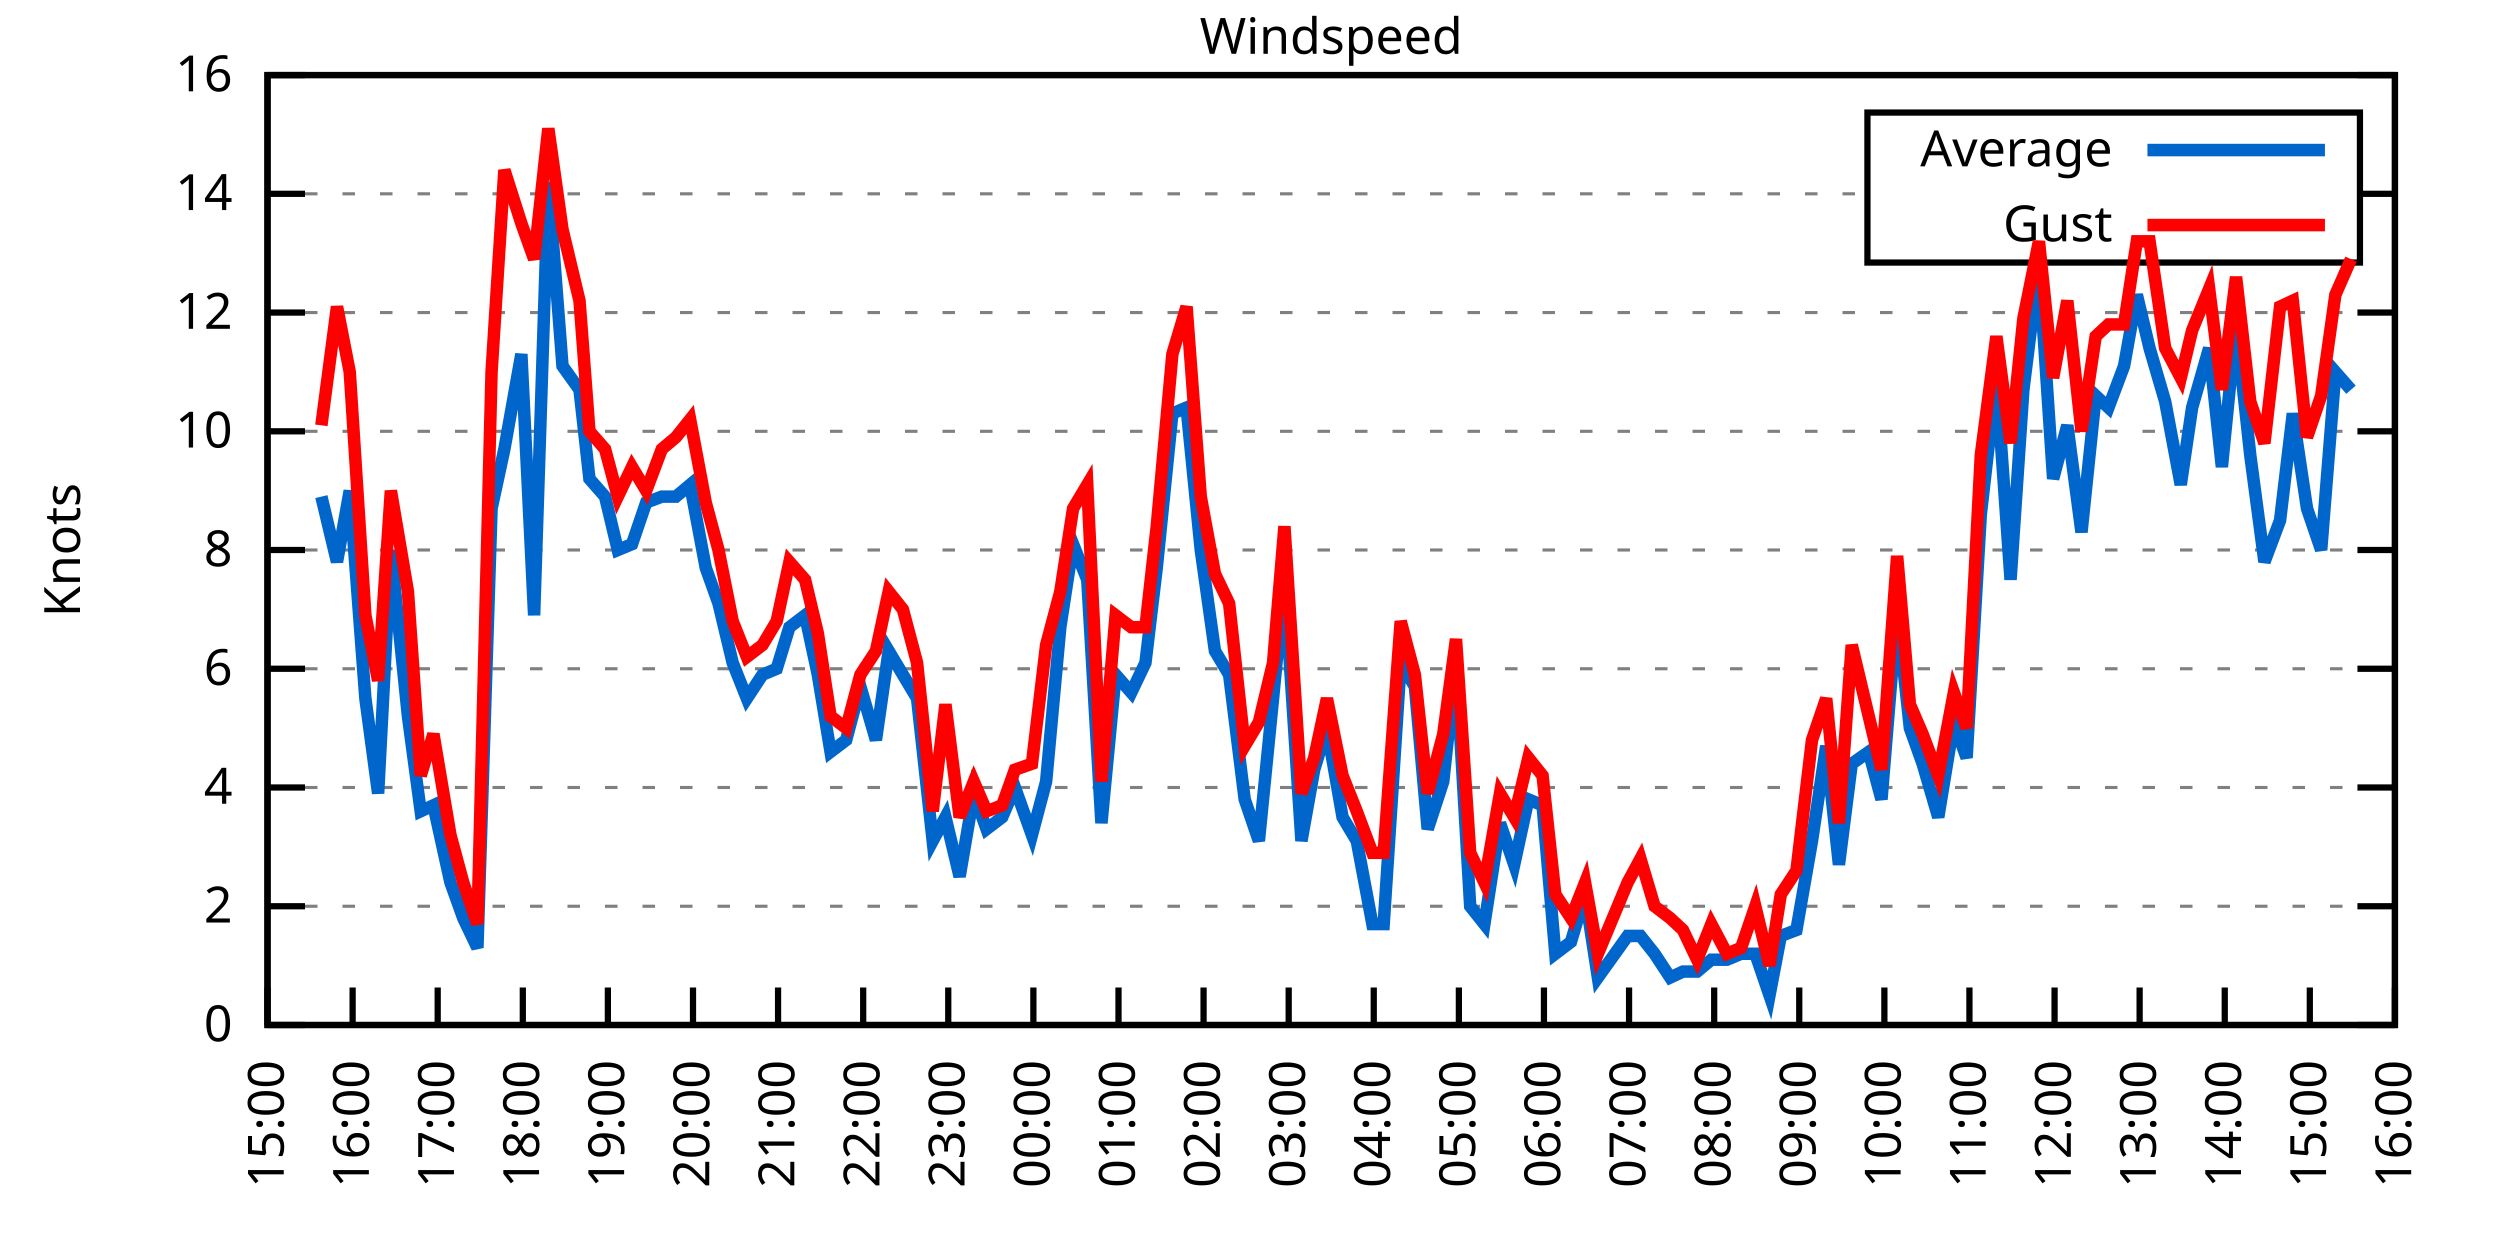
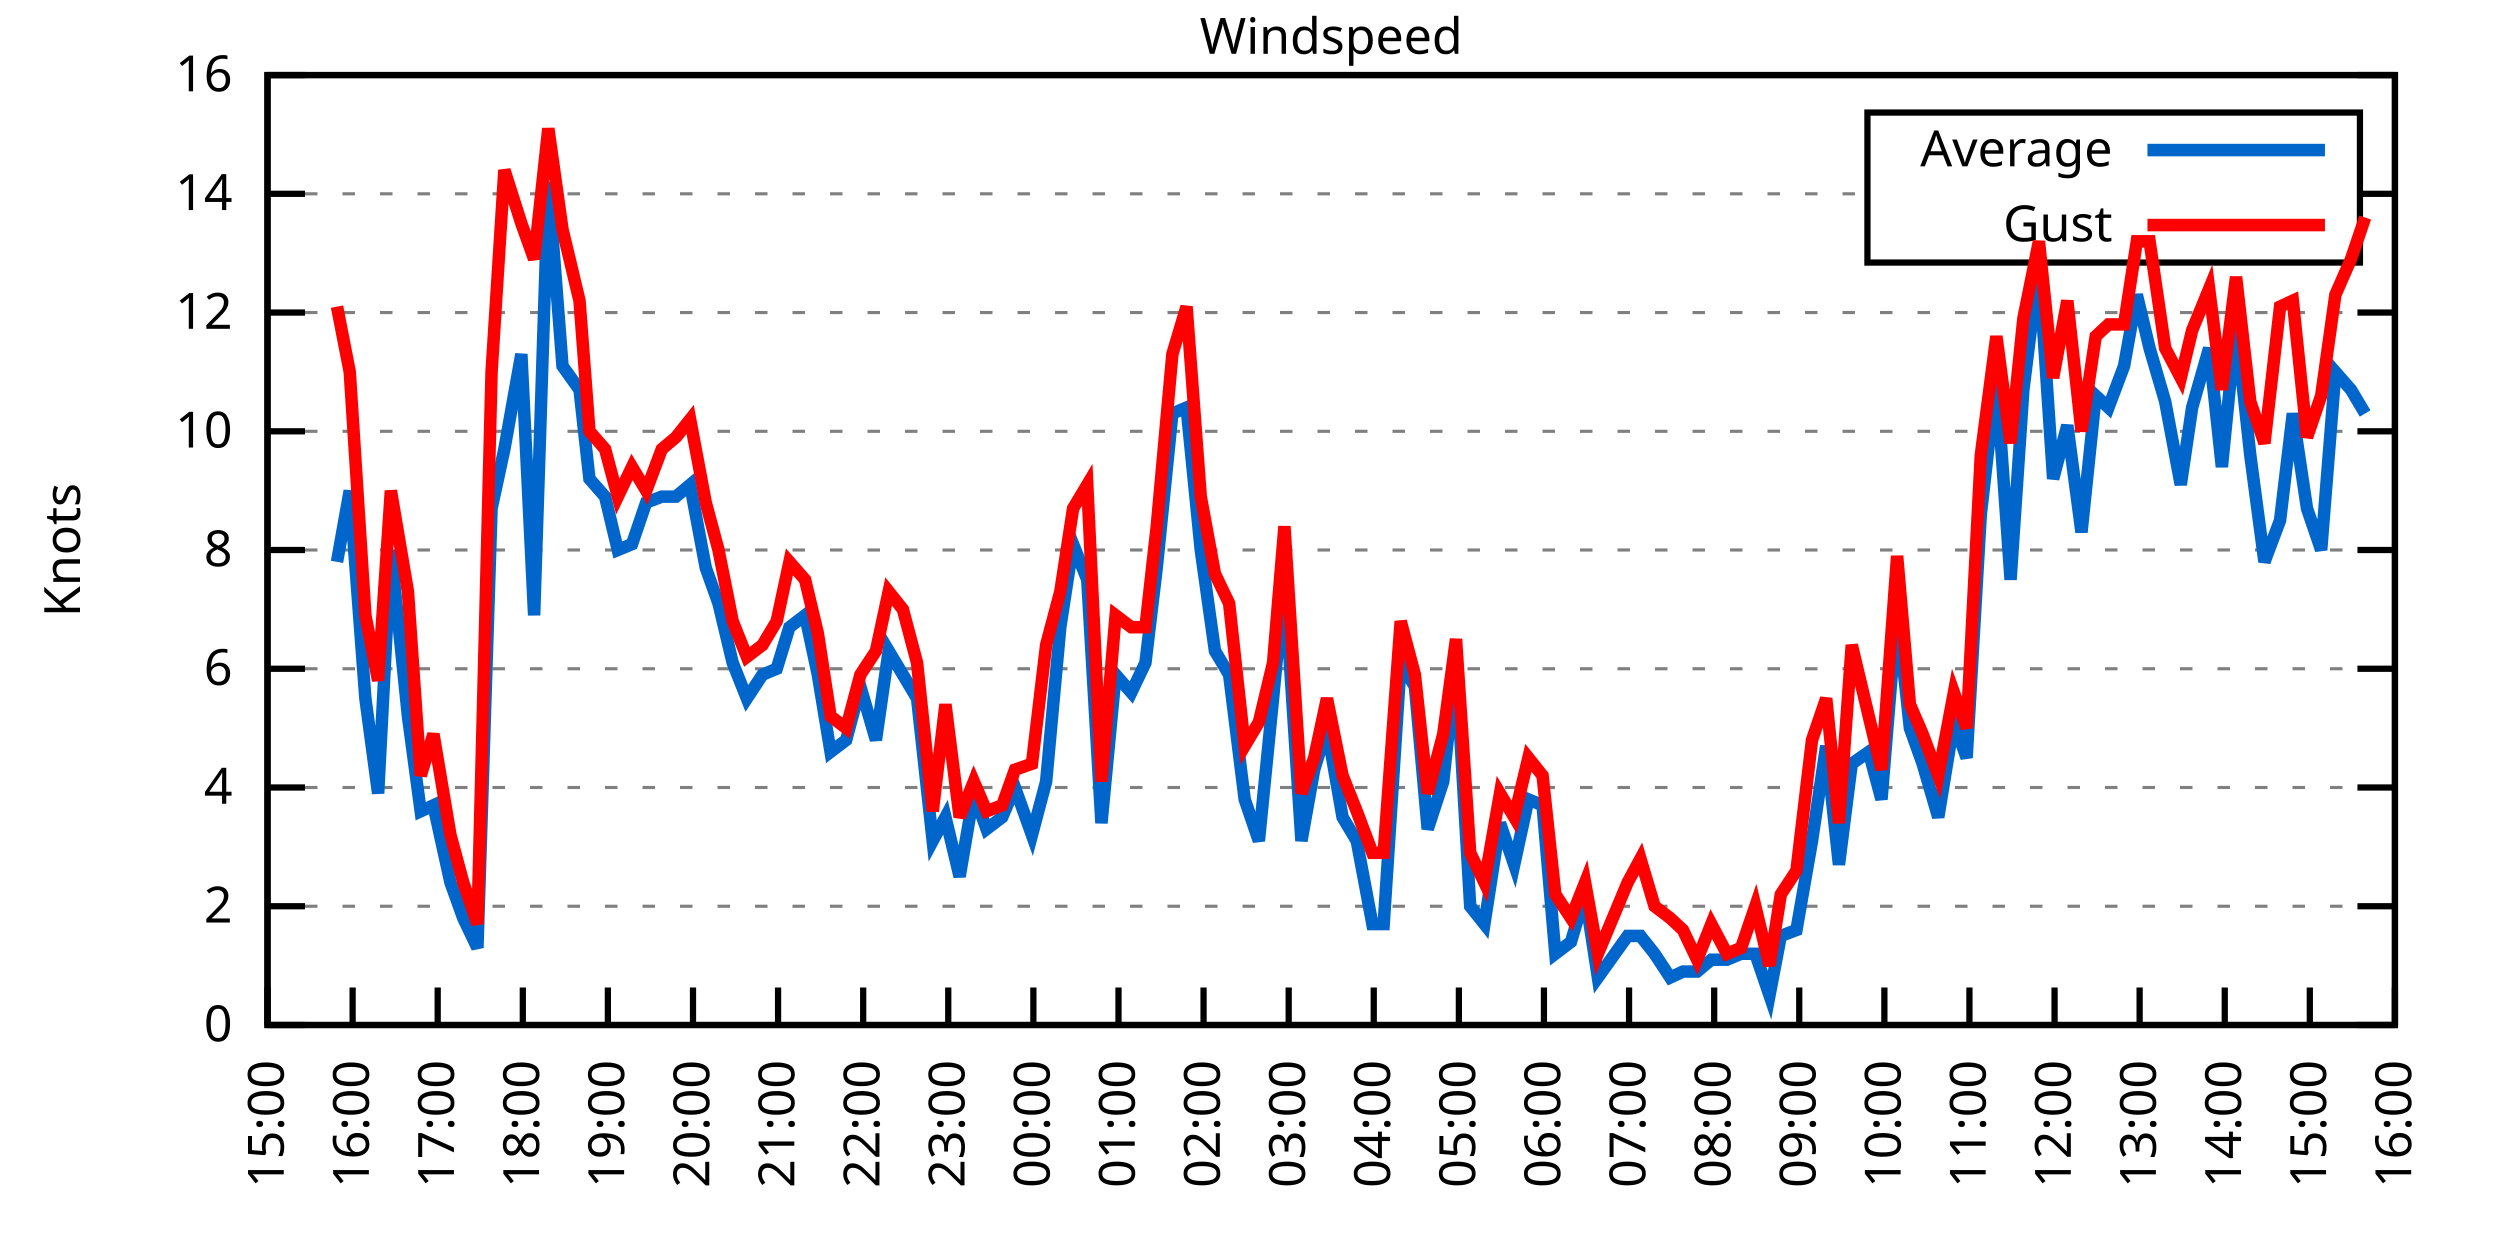
<svg xmlns="http://www.w3.org/2000/svg" xmlns:xlink="http://www.w3.org/1999/xlink" width="400" height="200" viewBox="0 0 400 200">
  <g id="gnuplot_canvas">
    <rect x="0" y="0" width="400" height="200" fill="none" />
    <defs>
      <circle id="gpDot" r="0.5" stroke-width="0.5" stroke="currentColor" />
      <path id="gpPt0" stroke-width="0.333" stroke="currentColor" d="M-1,0 h2 M0,-1 v2" />
      <path id="gpPt1" stroke-width="0.333" stroke="currentColor" d="M-1,-1 L1,1 M1,-1 L-1,1" />
      <path id="gpPt2" stroke-width="0.333" stroke="currentColor" d="M-1,0 L1,0 M0,-1 L0,1 M-1,-1 L1,1 M-1,1 L1,-1" />
      <rect id="gpPt3" stroke-width="0.333" stroke="currentColor" x="-1" y="-1" width="2" height="2" />
      <rect id="gpPt4" stroke-width="0.333" stroke="currentColor" fill="currentColor" x="-1" y="-1" width="2" height="2" />
      <circle id="gpPt5" stroke-width="0.333" stroke="currentColor" cx="0" cy="0" r="1" />
      <use xlink:href="#gpPt5" id="gpPt6" fill="currentColor" stroke="none" />
      <path id="gpPt7" stroke-width="0.333" stroke="currentColor" d="M0,-1.33 L-1.33,0.67 L1.33,0.67 z" />
      <use xlink:href="#gpPt7" id="gpPt8" fill="currentColor" stroke="none" />
      <use xlink:href="#gpPt7" id="gpPt9" stroke="currentColor" transform="rotate(180)" />
      <use xlink:href="#gpPt9" id="gpPt10" fill="currentColor" stroke="none" />
      <use xlink:href="#gpPt3" id="gpPt11" stroke="currentColor" transform="rotate(45)" />
      <use xlink:href="#gpPt11" id="gpPt12" fill="currentColor" stroke="none" />
      <path id="gpPt13" stroke-width="0.333" stroke="currentColor" d="M0,1.330 L1.265,0.411 L0.782,-1.067 L-0.782,-1.076 L-1.265,0.411 z" />
      <use xlink:href="#gpPt13" id="gpPt14" fill="currentColor" stroke="none" />
      <filter id="textbox" filterUnits="objectBoundingBox" x="0" y="0" height="1" width="1">
        <feFlood flood-color="white" flood-opacity="1" result="bgnd" />
        <feComposite in="SourceGraphic" in2="bgnd" operator="atop" />
      </filter>
      <filter id="greybox" filterUnits="objectBoundingBox" x="0" y="0" height="1" width="1">
        <feFlood flood-color="lightgrey" flood-opacity="1" result="grey" />
        <feComposite in="SourceGraphic" in2="grey" operator="atop" />
      </filter>
    </defs>
    <g fill="none" color="white" stroke="currentColor" stroke-width="1.00" stroke-linecap="butt" stroke-linejoin="miter">
</g>
    <g fill="none" color="black" stroke="currentColor" stroke-width="1.00" stroke-linecap="butt" stroke-linejoin="miter">
      <g stroke="none" shape-rendering="crispEdges">
        <polygon fill="rgb(255, 255, 255)" points="42.80,164.00 383.18,164.00 383.18,12.02 42.80,12.02 " />
      </g>
    </g>
    <g fill="none" color="black" stroke="currentColor" stroke-width="1.00" stroke-linecap="butt" stroke-linejoin="miter">
</g>
    <g fill="none" color="black" stroke="black" stroke-width="0.50" stroke-linecap="butt" stroke-linejoin="miter">
</g>
    <g fill="none" color="gray" stroke="currentColor" stroke-width="0.50" stroke-linecap="butt" stroke-linejoin="miter">
      <path stroke="gray" stroke-dasharray="2,4" class="gridline" d="M42.80,164.00 L383.19,164.00  " />
    </g>
    <g fill="none" color="gray" stroke="gray" stroke-width="1.00" stroke-linecap="butt" stroke-linejoin="miter">
</g>
    <g fill="none" color="black" stroke="currentColor" stroke-width="1.00" stroke-linecap="butt" stroke-linejoin="miter">
      <path stroke="black" d="M42.80,164.00 L48.80,164.00 M383.19,164.00 L377.19,164.00  " />
      <g transform="translate(37.20,166.60)" stroke="none" fill="black" font-family="Sans" font-size="8.00" text-anchor="end">
        <text>
          <tspan font-family="Sans"> 0</tspan>
        </text>
      </g>
    </g>
    <g fill="none" color="black" stroke="currentColor" stroke-width="1.00" stroke-linecap="butt" stroke-linejoin="miter">
</g>
    <g fill="none" color="black" stroke="black" stroke-width="0.50" stroke-linecap="butt" stroke-linejoin="miter">
</g>
    <g fill="none" color="gray" stroke="currentColor" stroke-width="0.50" stroke-linecap="butt" stroke-linejoin="miter">
      <path stroke="gray" stroke-dasharray="2,4" class="gridline" d="M42.80,145.00 L383.19,145.00  " />
    </g>
    <g fill="none" color="gray" stroke="gray" stroke-width="1.00" stroke-linecap="butt" stroke-linejoin="miter">
</g>
    <g fill="none" color="black" stroke="currentColor" stroke-width="1.00" stroke-linecap="butt" stroke-linejoin="miter">
      <path stroke="black" d="M42.80,145.00 L48.80,145.00 M383.19,145.00 L377.19,145.00  " />
      <g transform="translate(37.20,147.60)" stroke="none" fill="black" font-family="Sans" font-size="8.00" text-anchor="end">
        <text>
          <tspan font-family="Sans"> 2</tspan>
        </text>
      </g>
    </g>
    <g fill="none" color="black" stroke="currentColor" stroke-width="1.00" stroke-linecap="butt" stroke-linejoin="miter">
</g>
    <g fill="none" color="black" stroke="black" stroke-width="0.50" stroke-linecap="butt" stroke-linejoin="miter">
</g>
    <g fill="none" color="gray" stroke="currentColor" stroke-width="0.50" stroke-linecap="butt" stroke-linejoin="miter">
      <path stroke="gray" stroke-dasharray="2,4" class="gridline" d="M42.80,126.00 L383.19,126.00  " />
    </g>
    <g fill="none" color="gray" stroke="gray" stroke-width="1.00" stroke-linecap="butt" stroke-linejoin="miter">
</g>
    <g fill="none" color="black" stroke="currentColor" stroke-width="1.00" stroke-linecap="butt" stroke-linejoin="miter">
      <path stroke="black" d="M42.80,126.00 L48.80,126.00 M383.19,126.00 L377.19,126.00  " />
      <g transform="translate(37.20,128.60)" stroke="none" fill="black" font-family="Sans" font-size="8.00" text-anchor="end">
        <text>
          <tspan font-family="Sans"> 4</tspan>
        </text>
      </g>
    </g>
    <g fill="none" color="black" stroke="currentColor" stroke-width="1.00" stroke-linecap="butt" stroke-linejoin="miter">
</g>
    <g fill="none" color="black" stroke="black" stroke-width="0.50" stroke-linecap="butt" stroke-linejoin="miter">
</g>
    <g fill="none" color="gray" stroke="currentColor" stroke-width="0.50" stroke-linecap="butt" stroke-linejoin="miter">
      <path stroke="gray" stroke-dasharray="2,4" class="gridline" d="M42.80,107.00 L383.19,107.00  " />
    </g>
    <g fill="none" color="gray" stroke="gray" stroke-width="1.00" stroke-linecap="butt" stroke-linejoin="miter">
</g>
    <g fill="none" color="black" stroke="currentColor" stroke-width="1.00" stroke-linecap="butt" stroke-linejoin="miter">
      <path stroke="black" d="M42.80,107.00 L48.80,107.00 M383.19,107.00 L377.19,107.00  " />
      <g transform="translate(37.20,109.60)" stroke="none" fill="black" font-family="Sans" font-size="8.00" text-anchor="end">
        <text>
          <tspan font-family="Sans"> 6</tspan>
        </text>
      </g>
    </g>
    <g fill="none" color="black" stroke="currentColor" stroke-width="1.00" stroke-linecap="butt" stroke-linejoin="miter">
</g>
    <g fill="none" color="black" stroke="black" stroke-width="0.50" stroke-linecap="butt" stroke-linejoin="miter">
</g>
    <g fill="none" color="gray" stroke="currentColor" stroke-width="0.50" stroke-linecap="butt" stroke-linejoin="miter">
      <path stroke="gray" stroke-dasharray="2,4" class="gridline" d="M42.80,88.00 L383.19,88.00  " />
    </g>
    <g fill="none" color="gray" stroke="gray" stroke-width="1.00" stroke-linecap="butt" stroke-linejoin="miter">
</g>
    <g fill="none" color="black" stroke="currentColor" stroke-width="1.00" stroke-linecap="butt" stroke-linejoin="miter">
      <path stroke="black" d="M42.80,88.00 L48.80,88.00 M383.19,88.00 L377.19,88.00  " />
      <g transform="translate(37.20,90.60)" stroke="none" fill="black" font-family="Sans" font-size="8.00" text-anchor="end">
        <text>
          <tspan font-family="Sans"> 8</tspan>
        </text>
      </g>
    </g>
    <g fill="none" color="black" stroke="currentColor" stroke-width="1.00" stroke-linecap="butt" stroke-linejoin="miter">
</g>
    <g fill="none" color="black" stroke="black" stroke-width="0.50" stroke-linecap="butt" stroke-linejoin="miter">
</g>
    <g fill="none" color="gray" stroke="currentColor" stroke-width="0.50" stroke-linecap="butt" stroke-linejoin="miter">
      <path stroke="gray" stroke-dasharray="2,4" class="gridline" d="M42.80,69.01 L383.19,69.01  " />
    </g>
    <g fill="none" color="gray" stroke="gray" stroke-width="1.00" stroke-linecap="butt" stroke-linejoin="miter">
</g>
    <g fill="none" color="black" stroke="currentColor" stroke-width="1.00" stroke-linecap="butt" stroke-linejoin="miter">
      <path stroke="black" d="M42.80,69.01 L48.80,69.01 M383.19,69.01 L377.19,69.01  " />
      <g transform="translate(37.20,71.61)" stroke="none" fill="black" font-family="Sans" font-size="8.00" text-anchor="end">
        <text>
          <tspan font-family="Sans"> 10</tspan>
        </text>
      </g>
    </g>
    <g fill="none" color="black" stroke="currentColor" stroke-width="1.00" stroke-linecap="butt" stroke-linejoin="miter">
</g>
    <g fill="none" color="black" stroke="black" stroke-width="0.50" stroke-linecap="butt" stroke-linejoin="miter">
</g>
    <g fill="none" color="gray" stroke="currentColor" stroke-width="0.50" stroke-linecap="butt" stroke-linejoin="miter">
      <path stroke="gray" stroke-dasharray="2,4" class="gridline" d="M42.80,50.01 L383.19,50.01  " />
    </g>
    <g fill="none" color="gray" stroke="gray" stroke-width="1.00" stroke-linecap="butt" stroke-linejoin="miter">
</g>
    <g fill="none" color="black" stroke="currentColor" stroke-width="1.00" stroke-linecap="butt" stroke-linejoin="miter">
      <path stroke="black" d="M42.80,50.01 L48.80,50.01 M383.19,50.01 L377.19,50.01  " />
      <g transform="translate(37.20,52.61)" stroke="none" fill="black" font-family="Sans" font-size="8.00" text-anchor="end">
        <text>
          <tspan font-family="Sans"> 12</tspan>
        </text>
      </g>
    </g>
    <g fill="none" color="black" stroke="currentColor" stroke-width="1.00" stroke-linecap="butt" stroke-linejoin="miter">
</g>
    <g fill="none" color="black" stroke="black" stroke-width="0.50" stroke-linecap="butt" stroke-linejoin="miter">
</g>
    <g fill="none" color="gray" stroke="currentColor" stroke-width="0.50" stroke-linecap="butt" stroke-linejoin="miter">
      <path stroke="gray" stroke-dasharray="2,4" class="gridline" d="M42.80,31.01 L298.79,31.01 M377.59,31.01 L383.19,31.01  " />
    </g>
    <g fill="none" color="gray" stroke="gray" stroke-width="1.00" stroke-linecap="butt" stroke-linejoin="miter">
</g>
    <g fill="none" color="black" stroke="currentColor" stroke-width="1.00" stroke-linecap="butt" stroke-linejoin="miter">
      <path stroke="black" d="M42.80,31.01 L48.80,31.01 M383.19,31.01 L377.19,31.01  " />
      <g transform="translate(37.20,33.61)" stroke="none" fill="black" font-family="Sans" font-size="8.00" text-anchor="end">
        <text>
          <tspan font-family="Sans"> 14</tspan>
        </text>
      </g>
    </g>
    <g fill="none" color="black" stroke="currentColor" stroke-width="1.00" stroke-linecap="butt" stroke-linejoin="miter">
</g>
    <g fill="none" color="black" stroke="black" stroke-width="0.50" stroke-linecap="butt" stroke-linejoin="miter">
</g>
    <g fill="none" color="gray" stroke="currentColor" stroke-width="0.50" stroke-linecap="butt" stroke-linejoin="miter">
      <path stroke="gray" stroke-dasharray="2,4" class="gridline" d="M42.80,12.01 L383.19,12.01  " />
    </g>
    <g fill="none" color="gray" stroke="gray" stroke-width="1.00" stroke-linecap="butt" stroke-linejoin="miter">
</g>
    <g fill="none" color="black" stroke="currentColor" stroke-width="1.00" stroke-linecap="butt" stroke-linejoin="miter">
      <path stroke="black" d="M42.80,12.01 L48.80,12.01 M383.19,12.01 L377.19,12.01  " />
      <g transform="translate(37.20,14.61)" stroke="none" fill="black" font-family="Sans" font-size="8.00" text-anchor="end">
        <text>
          <tspan font-family="Sans"> 16</tspan>
        </text>
      </g>
    </g>
    <g fill="none" color="black" stroke="currentColor" stroke-width="1.00" stroke-linecap="butt" stroke-linejoin="miter">
      <path stroke="black" d="M42.80,164.00 L42.80,158.00  " />
      <g transform="translate(45.40,169.60) rotate(270.00)" stroke="none" fill="black" font-family="Sans" font-size="8.00" text-anchor="end">
        <text>
          <tspan font-family="Sans">15:00</tspan>
        </text>
      </g>
    </g>
    <g fill="none" color="black" stroke="currentColor" stroke-width="1.00" stroke-linecap="butt" stroke-linejoin="miter">
      <path stroke="black" d="M56.42,164.00 L56.42,158.00  " />
      <g transform="translate(59.02,169.60) rotate(270.00)" stroke="none" fill="black" font-family="Sans" font-size="8.00" text-anchor="end">
        <text>
          <tspan font-family="Sans">16:00</tspan>
        </text>
      </g>
    </g>
    <g fill="none" color="black" stroke="currentColor" stroke-width="1.00" stroke-linecap="butt" stroke-linejoin="miter">
      <path stroke="black" d="M70.03,164.00 L70.03,158.00  " />
      <g transform="translate(72.63,169.60) rotate(270.00)" stroke="none" fill="black" font-family="Sans" font-size="8.00" text-anchor="end">
        <text>
          <tspan font-family="Sans">17:00</tspan>
        </text>
      </g>
    </g>
    <g fill="none" color="black" stroke="currentColor" stroke-width="1.00" stroke-linecap="butt" stroke-linejoin="miter">
      <path stroke="black" d="M83.65,164.00 L83.65,158.00  " />
      <g transform="translate(86.25,169.60) rotate(270.00)" stroke="none" fill="black" font-family="Sans" font-size="8.00" text-anchor="end">
        <text>
          <tspan font-family="Sans">18:00</tspan>
        </text>
      </g>
    </g>
    <g fill="none" color="black" stroke="currentColor" stroke-width="1.00" stroke-linecap="butt" stroke-linejoin="miter">
      <path stroke="black" d="M97.26,164.00 L97.26,158.00  " />
      <g transform="translate(99.86,169.60) rotate(270.00)" stroke="none" fill="black" font-family="Sans" font-size="8.00" text-anchor="end">
        <text>
          <tspan font-family="Sans">19:00</tspan>
        </text>
      </g>
    </g>
    <g fill="none" color="black" stroke="currentColor" stroke-width="1.00" stroke-linecap="butt" stroke-linejoin="miter">
      <path stroke="black" d="M110.88,164.00 L110.88,158.00  " />
      <g transform="translate(113.48,169.60) rotate(270.00)" stroke="none" fill="black" font-family="Sans" font-size="8.00" text-anchor="end">
        <text>
          <tspan font-family="Sans">20:00</tspan>
        </text>
      </g>
    </g>
    <g fill="none" color="black" stroke="currentColor" stroke-width="1.00" stroke-linecap="butt" stroke-linejoin="miter">
      <path stroke="black" d="M124.49,164.00 L124.49,158.00  " />
      <g transform="translate(127.09,169.60) rotate(270.00)" stroke="none" fill="black" font-family="Sans" font-size="8.00" text-anchor="end">
        <text>
          <tspan font-family="Sans">21:00</tspan>
        </text>
      </g>
    </g>
    <g fill="none" color="black" stroke="currentColor" stroke-width="1.00" stroke-linecap="butt" stroke-linejoin="miter">
      <path stroke="black" d="M138.11,164.00 L138.11,158.00  " />
      <g transform="translate(140.71,169.60) rotate(270.00)" stroke="none" fill="black" font-family="Sans" font-size="8.00" text-anchor="end">
        <text>
          <tspan font-family="Sans">22:00</tspan>
        </text>
      </g>
    </g>
    <g fill="none" color="black" stroke="currentColor" stroke-width="1.00" stroke-linecap="butt" stroke-linejoin="miter">
      <path stroke="black" d="M151.72,164.00 L151.72,158.00  " />
      <g transform="translate(154.32,169.60) rotate(270.00)" stroke="none" fill="black" font-family="Sans" font-size="8.00" text-anchor="end">
        <text>
          <tspan font-family="Sans">23:00</tspan>
        </text>
      </g>
    </g>
    <g fill="none" color="black" stroke="currentColor" stroke-width="1.00" stroke-linecap="butt" stroke-linejoin="miter">
      <path stroke="black" d="M165.34,164.00 L165.34,158.00  " />
      <g transform="translate(167.94,169.60) rotate(270.00)" stroke="none" fill="black" font-family="Sans" font-size="8.00" text-anchor="end">
        <text>
          <tspan font-family="Sans">00:00</tspan>
        </text>
      </g>
    </g>
    <g fill="none" color="black" stroke="currentColor" stroke-width="1.00" stroke-linecap="butt" stroke-linejoin="miter">
      <path stroke="black" d="M178.96,164.00 L178.96,158.00  " />
      <g transform="translate(181.56,169.60) rotate(270.00)" stroke="none" fill="black" font-family="Sans" font-size="8.00" text-anchor="end">
        <text>
          <tspan font-family="Sans">01:00</tspan>
        </text>
      </g>
    </g>
    <g fill="none" color="black" stroke="currentColor" stroke-width="1.00" stroke-linecap="butt" stroke-linejoin="miter">
      <path stroke="black" d="M192.57,164.00 L192.57,158.00  " />
      <g transform="translate(195.17,169.60) rotate(270.00)" stroke="none" fill="black" font-family="Sans" font-size="8.00" text-anchor="end">
        <text>
          <tspan font-family="Sans">02:00</tspan>
        </text>
      </g>
    </g>
    <g fill="none" color="black" stroke="currentColor" stroke-width="1.00" stroke-linecap="butt" stroke-linejoin="miter">
      <path stroke="black" d="M206.19,164.00 L206.19,158.00  " />
      <g transform="translate(208.79,169.60) rotate(270.00)" stroke="none" fill="black" font-family="Sans" font-size="8.00" text-anchor="end">
        <text>
          <tspan font-family="Sans">03:00</tspan>
        </text>
      </g>
    </g>
    <g fill="none" color="black" stroke="currentColor" stroke-width="1.00" stroke-linecap="butt" stroke-linejoin="miter">
      <path stroke="black" d="M219.80,164.00 L219.80,158.00  " />
      <g transform="translate(222.40,169.60) rotate(270.00)" stroke="none" fill="black" font-family="Sans" font-size="8.00" text-anchor="end">
        <text>
          <tspan font-family="Sans">04:00</tspan>
        </text>
      </g>
    </g>
    <g fill="none" color="black" stroke="currentColor" stroke-width="1.00" stroke-linecap="butt" stroke-linejoin="miter">
      <path stroke="black" d="M233.42,164.00 L233.42,158.00  " />
      <g transform="translate(236.02,169.60) rotate(270.00)" stroke="none" fill="black" font-family="Sans" font-size="8.00" text-anchor="end">
        <text>
          <tspan font-family="Sans">05:00</tspan>
        </text>
      </g>
    </g>
    <g fill="none" color="black" stroke="currentColor" stroke-width="1.00" stroke-linecap="butt" stroke-linejoin="miter">
      <path stroke="black" d="M247.03,164.00 L247.03,158.00  " />
      <g transform="translate(249.63,169.60) rotate(270.00)" stroke="none" fill="black" font-family="Sans" font-size="8.00" text-anchor="end">
        <text>
          <tspan font-family="Sans">06:00</tspan>
        </text>
      </g>
    </g>
    <g fill="none" color="black" stroke="currentColor" stroke-width="1.00" stroke-linecap="butt" stroke-linejoin="miter">
      <path stroke="black" d="M260.65,164.00 L260.65,158.00  " />
      <g transform="translate(263.25,169.60) rotate(270.00)" stroke="none" fill="black" font-family="Sans" font-size="8.00" text-anchor="end">
        <text>
          <tspan font-family="Sans">07:00</tspan>
        </text>
      </g>
    </g>
    <g fill="none" color="black" stroke="currentColor" stroke-width="1.00" stroke-linecap="butt" stroke-linejoin="miter">
      <path stroke="black" d="M274.27,164.00 L274.27,158.00  " />
      <g transform="translate(276.87,169.60) rotate(270.00)" stroke="none" fill="black" font-family="Sans" font-size="8.00" text-anchor="end">
        <text>
          <tspan font-family="Sans">08:00</tspan>
        </text>
      </g>
    </g>
    <g fill="none" color="black" stroke="currentColor" stroke-width="1.00" stroke-linecap="butt" stroke-linejoin="miter">
      <path stroke="black" d="M287.88,164.00 L287.88,158.00  " />
      <g transform="translate(290.48,169.60) rotate(270.00)" stroke="none" fill="black" font-family="Sans" font-size="8.00" text-anchor="end">
        <text>
          <tspan font-family="Sans">09:00</tspan>
        </text>
      </g>
    </g>
    <g fill="none" color="black" stroke="currentColor" stroke-width="1.00" stroke-linecap="butt" stroke-linejoin="miter">
      <path stroke="black" d="M301.50,164.00 L301.50,158.00  " />
      <g transform="translate(304.10,169.60) rotate(270.00)" stroke="none" fill="black" font-family="Sans" font-size="8.00" text-anchor="end">
        <text>
          <tspan font-family="Sans">10:00</tspan>
        </text>
      </g>
    </g>
    <g fill="none" color="black" stroke="currentColor" stroke-width="1.00" stroke-linecap="butt" stroke-linejoin="miter">
      <path stroke="black" d="M315.11,164.00 L315.11,158.00  " />
      <g transform="translate(317.71,169.60) rotate(270.00)" stroke="none" fill="black" font-family="Sans" font-size="8.00" text-anchor="end">
        <text>
          <tspan font-family="Sans">11:00</tspan>
        </text>
      </g>
    </g>
    <g fill="none" color="black" stroke="currentColor" stroke-width="1.00" stroke-linecap="butt" stroke-linejoin="miter">
      <path stroke="black" d="M328.73,164.00 L328.73,158.00  " />
      <g transform="translate(331.33,169.60) rotate(270.00)" stroke="none" fill="black" font-family="Sans" font-size="8.00" text-anchor="end">
        <text>
          <tspan font-family="Sans">12:00</tspan>
        </text>
      </g>
    </g>
    <g fill="none" color="black" stroke="currentColor" stroke-width="1.00" stroke-linecap="butt" stroke-linejoin="miter">
      <path stroke="black" d="M342.34,164.00 L342.34,158.00  " />
      <g transform="translate(344.94,169.60) rotate(270.00)" stroke="none" fill="black" font-family="Sans" font-size="8.00" text-anchor="end">
        <text>
          <tspan font-family="Sans">13:00</tspan>
        </text>
      </g>
    </g>
    <g fill="none" color="black" stroke="currentColor" stroke-width="1.00" stroke-linecap="butt" stroke-linejoin="miter">
      <path stroke="black" d="M355.96,164.00 L355.96,158.00  " />
      <g transform="translate(358.56,169.60) rotate(270.00)" stroke="none" fill="black" font-family="Sans" font-size="8.00" text-anchor="end">
        <text>
          <tspan font-family="Sans">14:00</tspan>
        </text>
      </g>
    </g>
    <g fill="none" color="black" stroke="currentColor" stroke-width="1.00" stroke-linecap="butt" stroke-linejoin="miter">
      <path stroke="black" d="M369.57,164.00 L369.57,158.00  " />
      <g transform="translate(372.17,169.60) rotate(270.00)" stroke="none" fill="black" font-family="Sans" font-size="8.00" text-anchor="end">
        <text>
          <tspan font-family="Sans">15:00</tspan>
        </text>
      </g>
    </g>
    <g fill="none" color="black" stroke="currentColor" stroke-width="1.00" stroke-linecap="butt" stroke-linejoin="miter">
      <path stroke="black" d="M383.19,164.00 L383.19,158.00  " />
      <g transform="translate(385.79,169.60) rotate(270.00)" stroke="none" fill="black" font-family="Sans" font-size="8.00" text-anchor="end">
        <text>
          <tspan font-family="Sans">16:00</tspan>
        </text>
      </g>
    </g>
    <g fill="none" color="black" stroke="currentColor" stroke-width="1.00" stroke-linecap="butt" stroke-linejoin="miter">
</g>
    <g fill="none" color="black" stroke="currentColor" stroke-width="1.00" stroke-linecap="butt" stroke-linejoin="miter">
      <path stroke="black" d="M42.80,12.01 L42.80,164.00 L383.19,164.00 L383.19,12.01 L42.80,12.01 Z  " />
    </g>
    <g fill="none" color="black" stroke="currentColor" stroke-width="1.00" stroke-linecap="butt" stroke-linejoin="miter">
</g>
    <g fill="none" color="black" stroke="currentColor" stroke-width="1.00" stroke-linecap="butt" stroke-linejoin="miter">
      <path stroke="black" d="M298.79,42.01 L298.79,18.01 L377.59,18.01 L377.59,42.01 L298.79,42.01 Z  " />
    </g>
    <g id="Windspeed_plot_1">
      <g fill="none" color="white" stroke="black" stroke-width="2.00" stroke-linecap="butt" stroke-linejoin="miter">
</g>
      <g fill="none" color="black" stroke="currentColor" stroke-width="2.00" stroke-linecap="butt" stroke-linejoin="miter">
        <g transform="translate(337.99,26.61)" stroke="none" fill="black" font-family="Sans" font-size="8.00" text-anchor="end">
          <text>
            <tspan font-family="Sans">Average</tspan>
          </text>
        </g>
      </g>
      <g fill="none" color="black" stroke="currentColor" stroke-width="2.00" stroke-linecap="butt" stroke-linejoin="miter">
-         <path stroke="rgb(  0, 102, 204)" d="M343.59,24.01 L371.99,24.01 M51.42,79.46 L53.92,89.90 L55.96,78.51 L58.46,111.75 L60.50,126.95 L62.54,88.00   L65.27,114.60 L67.31,129.80 L69.35,128.85 L72.07,141.20 L74.12,146.90 L76.39,151.65 L78.65,81.36 L80.70,71.86   L83.42,56.66 L85.46,98.45 L87.73,29.11 L90.00,58.56 L92.72,62.36 L94.31,76.61 L96.81,79.46 L98.85,88.00   L101.12,87.06 L103.39,80.41 L105.89,79.46 L108.15,79.46 L110.42,77.56 L112.92,90.85 L114.96,96.55 L117.23,106.05   L119.50,111.75 L122.00,107.95 L124.27,107.00 L126.31,100.35 L128.81,98.45 L130.85,107.95 L132.89,120.30 L135.39,118.40   L137.66,109.85 L140.15,118.40 L142.19,104.15 L144.46,107.95 L146.73,111.75 L149.23,134.55 L151.27,130.75 L153.54,140.25   L155.81,126.95 L157.85,132.65 L160.35,130.75 L162.39,126.00 L165.11,133.60 L167.38,125.05 L169.65,100.35 L171.69,87.06   L173.96,92.75 L176.23,131.70 L178.50,107.95 L181.00,110.80 L183.27,106.05 L185.08,90.85 L187.58,66.16 L189.85,65.21   L192.12,88.00 L194.39,104.15 L196.66,107.95 L199.15,127.90 L201.42,134.55 L203.69,111.75 L205.51,92.75 L208.23,134.55   L210.27,123.15 L212.31,116.50 L214.81,130.75 L217.08,134.55 L219.58,147.85 L221.39,147.85 L224.11,106.05 L226.38,109.85   L228.43,132.65 L230.92,125.05 L232.96,106.05 L235.23,145.00 L237.50,147.85 L240.00,131.70 L242.27,138.35 L244.54,127.90   L246.81,128.85 L248.85,152.60 L251.35,150.70 L253.61,143.10 L255.66,156.40 L260.42,149.75 L262.47,149.75 L264.73,152.60   L267.23,156.40 L269.27,155.45 L271.54,155.45 L273.81,153.55 L276.31,153.55 L278.58,152.60 L280.85,152.60 L283.12,159.25   L284.93,149.75 L287.43,148.80 L289.92,134.55 L292.19,119.35 L294.23,138.35 L296.28,122.20 L299.00,120.30 L301.04,127.90   L303.54,97.50 L305.58,116.50 L307.62,122.20 L310.12,130.75 L312.62,115.55 L314.66,121.25 L316.93,82.31 L319.42,60.46   L321.69,92.75 L323.74,62.36 L326.23,42.41 L328.50,76.61 L330.77,68.06 L333.04,85.16 L335.31,63.31 L337.35,65.21   L339.85,58.56 L341.89,47.16 L343.93,55.71 L346.43,64.26 L348.92,77.56 L350.74,65.21 L353.46,55.71 L355.50,74.71   L357.77,51.91 L360.04,72.81 L362.31,89.90 L364.81,83.26 L366.85,66.16 L369.12,81.36 L371.39,88.00 L373.66,59.51   L376.16,62.36  " />
+         <path stroke="rgb(  0, 102, 204)" d="M343.59,24.01 L371.99,24.01 M53.92,89.90 L55.96,78.51 L58.46,111.75 L60.50,126.95 L62.54,88.00 L65.27,114.60   L67.31,129.80 L69.35,128.85 L72.07,141.20 L74.12,146.90 L76.39,151.65 L78.65,81.36 L80.70,71.86 L83.42,56.66   L85.46,98.45 L87.73,29.11 L90.00,58.56 L92.72,62.36 L94.31,76.61 L96.81,79.46 L98.85,88.00 L101.12,87.06   L103.39,80.41 L105.89,79.46 L108.15,79.46 L110.42,77.56 L112.92,90.85 L114.96,96.55 L117.23,106.05 L119.50,111.75   L122.00,107.95 L124.27,107.00 L126.31,100.35 L128.81,98.45 L130.85,107.95 L132.89,120.30 L135.39,118.40 L137.66,109.85   L140.15,118.40 L142.19,104.15 L144.46,107.95 L146.73,111.75 L149.23,134.55 L151.27,130.75 L153.54,140.25 L155.81,126.95   L157.85,132.65 L160.35,130.75 L162.39,126.00 L165.11,133.60 L167.38,125.05 L169.65,100.35 L171.69,87.06 L173.96,92.75   L176.23,131.70 L178.50,107.95 L181.00,110.80 L183.27,106.05 L185.08,90.85 L187.58,66.16 L189.85,65.21 L192.12,88.00   L194.39,104.15 L196.66,107.95 L199.15,127.90 L201.42,134.55 L203.69,111.75 L205.51,92.75 L208.23,134.55 L210.27,123.15   L212.31,116.50 L214.81,130.75 L217.08,134.55 L219.58,147.85 L221.39,147.85 L224.11,106.05 L226.38,109.85 L228.43,132.65   L230.92,125.05 L232.96,106.05 L235.23,145.00 L237.50,147.85 L240.00,131.70 L242.27,138.35 L244.54,127.90 L246.81,128.85   L248.85,152.60 L251.35,150.70 L253.61,143.10 L255.66,156.40 L260.42,149.75 L262.47,149.75 L264.73,152.60 L267.23,156.40   L269.27,155.45 L271.54,155.45 L273.81,153.55 L276.31,153.55 L278.58,152.60 L280.85,152.60 L283.12,159.25 L284.93,149.75   L287.43,148.80 L289.92,134.55 L292.19,119.35 L294.23,138.35 L296.28,122.20 L299.00,120.30 L301.04,127.90 L303.54,97.50   L305.58,116.50 L307.62,122.20 L310.12,130.75 L312.62,115.55 L314.66,121.25 L316.93,82.31 L319.42,60.46 L321.69,92.75   L323.74,62.36 L326.23,42.41 L328.50,76.61 L330.77,68.06 L333.04,85.16 L335.31,63.31 L337.35,65.21 L339.85,58.56   L341.89,47.16 L343.93,55.71 L346.43,64.26 L348.92,77.56 L350.74,65.21 L353.46,55.71 L355.50,74.71 L357.77,51.91   L360.04,72.81 L362.31,89.90 L364.81,83.26 L366.85,66.16 L369.12,81.36 L371.39,88.00 L373.66,59.51 L376.16,62.36   L378.42,66.16  " />
      </g>
    </g>
    <g id="Windspeed_plot_2">
      <g fill="none" color="black" stroke="currentColor" stroke-width="2.00" stroke-linecap="butt" stroke-linejoin="miter">
        <g transform="translate(337.99,38.61)" stroke="none" fill="black" font-family="Sans" font-size="8.00" text-anchor="end">
          <text>
            <tspan font-family="Sans">Gust</tspan>
          </text>
        </g>
      </g>
      <g fill="none" color="black" stroke="currentColor" stroke-width="2.00" stroke-linecap="butt" stroke-linejoin="miter">
-         <path stroke="rgb(255,   0,   0)" d="M343.59,36.01 L371.99,36.01 M51.42,68.06 L53.92,49.06 L55.96,59.51 L58.46,98.45 L60.50,108.90 L62.54,78.51   L65.27,94.65 L67.31,124.10 L69.35,117.45 L72.07,133.60 L74.12,141.20 L76.39,147.85 L78.65,59.51 L80.70,27.21   L83.42,35.76 L85.46,41.46 L87.73,20.56 L90.00,36.71 L92.72,48.11 L94.31,69.01 L96.81,71.86 L98.85,79.46   L101.12,74.71 L103.39,78.51 L105.89,71.86 L108.15,69.96 L110.42,67.11 L112.92,80.41 L114.96,88.00 L117.23,99.40   L119.50,105.10 L122.00,103.20 L124.27,99.40 L126.31,89.90 L128.81,92.75 L130.85,101.30 L132.89,114.60 L135.39,116.50   L137.66,107.95 L140.15,104.15 L142.19,94.65 L144.46,97.50 L146.73,106.05 L149.23,129.80 L151.27,112.70 L153.54,130.75   L155.81,125.05 L157.85,129.80 L160.35,128.85 L162.39,123.15 L165.11,122.20 L167.38,103.20 L169.65,94.65 L171.69,81.36   L173.96,77.56 L176.23,125.05 L178.50,98.45 L181.00,100.35 L183.27,100.35 L185.08,84.21 L187.58,56.66 L189.85,49.06   L192.12,79.46 L194.39,91.80 L196.66,96.55 L199.15,119.35 L201.42,115.55 L203.69,106.05 L205.51,84.21 L208.23,126.95   L210.27,121.25 L212.31,111.75 L214.81,124.10 L217.08,129.80 L219.58,136.45 L221.39,136.45 L224.11,99.40 L226.38,107.95   L228.43,126.95 L230.92,117.45 L232.96,102.25 L235.23,136.45 L237.50,141.20 L240.00,126.95 L242.27,130.75 L244.54,121.25   L246.81,124.10 L248.85,143.10 L251.35,146.90 L253.61,141.20 L255.66,152.60 L260.42,141.20 L262.47,137.40 L264.73,145.00   L267.23,146.90 L269.27,148.80 L271.54,153.55 L273.81,147.85 L276.31,152.60 L278.58,151.65 L280.85,145.00 L283.12,154.50   L284.93,143.10 L287.43,139.30 L289.92,118.40 L292.19,111.75 L294.23,131.70 L296.28,103.20 L299.00,114.60 L301.04,123.15   L303.54,88.95 L305.58,112.70 L307.62,117.45 L310.12,124.10 L312.62,110.80 L314.66,116.50 L316.93,72.81 L319.42,53.81   L321.69,70.91 L323.74,50.96 L326.23,38.61 L328.50,60.46 L330.77,48.11 L333.04,69.01 L335.31,53.81 L337.35,51.91   L339.85,51.91 L341.89,38.61 L343.93,38.61 L346.43,55.71 L348.92,60.46 L350.74,52.86 L353.46,46.21 L355.50,62.36   L357.77,44.31 L360.04,64.26 L362.31,70.91 L364.81,49.06 L366.85,48.11 L369.12,69.96 L371.39,63.31 L373.66,47.16   L376.16,41.46  " />
+         <path stroke="rgb(255,   0,   0)" d="M343.59,36.01 L371.99,36.01 M53.92,49.06 L55.96,59.51 L58.46,98.45 L60.50,108.90 L62.54,78.51 L65.27,94.65   L67.31,124.10 L69.35,117.45 L72.07,133.60 L74.12,141.20 L76.39,147.85 L78.65,59.51 L80.70,27.21 L83.42,35.76   L85.46,41.46 L87.73,20.56 L90.00,36.71 L92.72,48.11 L94.31,69.01 L96.81,71.86 L98.85,79.46 L101.12,74.71   L103.39,78.51 L105.89,71.86 L108.15,69.96 L110.42,67.11 L112.92,80.41 L114.96,88.00 L117.23,99.40 L119.50,105.10   L122.00,103.20 L124.27,99.40 L126.31,89.90 L128.81,92.75 L130.85,101.30 L132.89,114.60 L135.39,116.50 L137.66,107.95   L140.15,104.15 L142.19,94.65 L144.46,97.50 L146.73,106.05 L149.23,129.80 L151.27,112.70 L153.54,130.75 L155.81,125.05   L157.85,129.80 L160.35,128.85 L162.39,123.15 L165.11,122.20 L167.38,103.20 L169.65,94.65 L171.69,81.36 L173.96,77.56   L176.23,125.05 L178.50,98.45 L181.00,100.35 L183.27,100.35 L185.08,84.21 L187.58,56.66 L189.85,49.06 L192.12,79.46   L194.39,91.80 L196.66,96.55 L199.15,119.35 L201.42,115.55 L203.69,106.05 L205.51,84.21 L208.23,126.95 L210.27,121.25   L212.31,111.75 L214.81,124.10 L217.08,129.80 L219.58,136.45 L221.39,136.45 L224.11,99.40 L226.38,107.95 L228.43,126.95   L230.92,117.45 L232.96,102.25 L235.23,136.45 L237.50,141.20 L240.00,126.95 L242.27,130.75 L244.54,121.25 L246.81,124.10   L248.85,143.10 L251.35,146.90 L253.61,141.20 L255.66,152.60 L260.42,141.20 L262.47,137.40 L264.73,145.00 L267.23,146.90   L269.27,148.80 L271.54,153.55 L273.81,147.85 L276.31,152.60 L278.58,151.65 L280.85,145.00 L283.12,154.50 L284.93,143.10   L287.43,139.30 L289.92,118.40 L292.19,111.75 L294.23,131.70 L296.28,103.20 L299.00,114.60 L301.04,123.15 L303.54,88.95   L305.58,112.70 L307.62,117.45 L310.12,124.10 L312.62,110.80 L314.66,116.50 L316.93,72.81 L319.42,53.81 L321.69,70.91   L323.74,50.96 L326.23,38.61 L328.50,60.46 L330.77,48.11 L333.04,69.01 L335.31,53.81 L337.35,51.91 L339.85,51.91   L341.89,38.61 L343.93,38.61 L346.43,55.71 L348.92,60.46 L350.74,52.86 L353.46,46.21 L355.50,62.36 L357.77,44.31   L360.04,64.26 L362.31,70.91 L364.81,49.06 L366.85,48.11 L369.12,69.96 L371.39,63.31 L373.66,47.16 L376.16,41.46   L378.42,34.81  " />
      </g>
    </g>
    <g fill="none" color="black" stroke="currentColor" stroke-width="2.00" stroke-linecap="butt" stroke-linejoin="miter">
</g>
    <g fill="none" color="black" stroke="black" stroke-width="1.00" stroke-linecap="butt" stroke-linejoin="miter">
</g>
    <g fill="none" color="black" stroke="currentColor" stroke-width="1.00" stroke-linecap="butt" stroke-linejoin="miter">
      <path stroke="black" d="M42.80,12.01 L42.80,164.00 L383.19,164.00 L383.19,12.01 L42.80,12.01 Z  " />
      <g transform="translate(12.80,88.01) rotate(270.00)" stroke="none" fill="black" font-family="Sans" font-size="8.00" text-anchor="middle">
        <text>
          <tspan font-family="Sans">Knots</tspan>
        </text>
      </g>
    </g>
    <g fill="none" color="black" stroke="currentColor" stroke-width="1.00" stroke-linecap="butt" stroke-linejoin="miter">
</g>
    <g fill="none" color="black" stroke="currentColor" stroke-width="1.00" stroke-linecap="butt" stroke-linejoin="miter">
      <g transform="translate(212.99,8.61)" stroke="none" fill="black" font-family="Sans" font-size="8.00" text-anchor="middle">
        <text>
          <tspan font-family="Sans">Windspeed</tspan>
        </text>
      </g>
    </g>
    <g fill="none" color="black" stroke="currentColor" stroke-width="1.00" stroke-linecap="butt" stroke-linejoin="miter">
</g>
  </g>
</svg>
